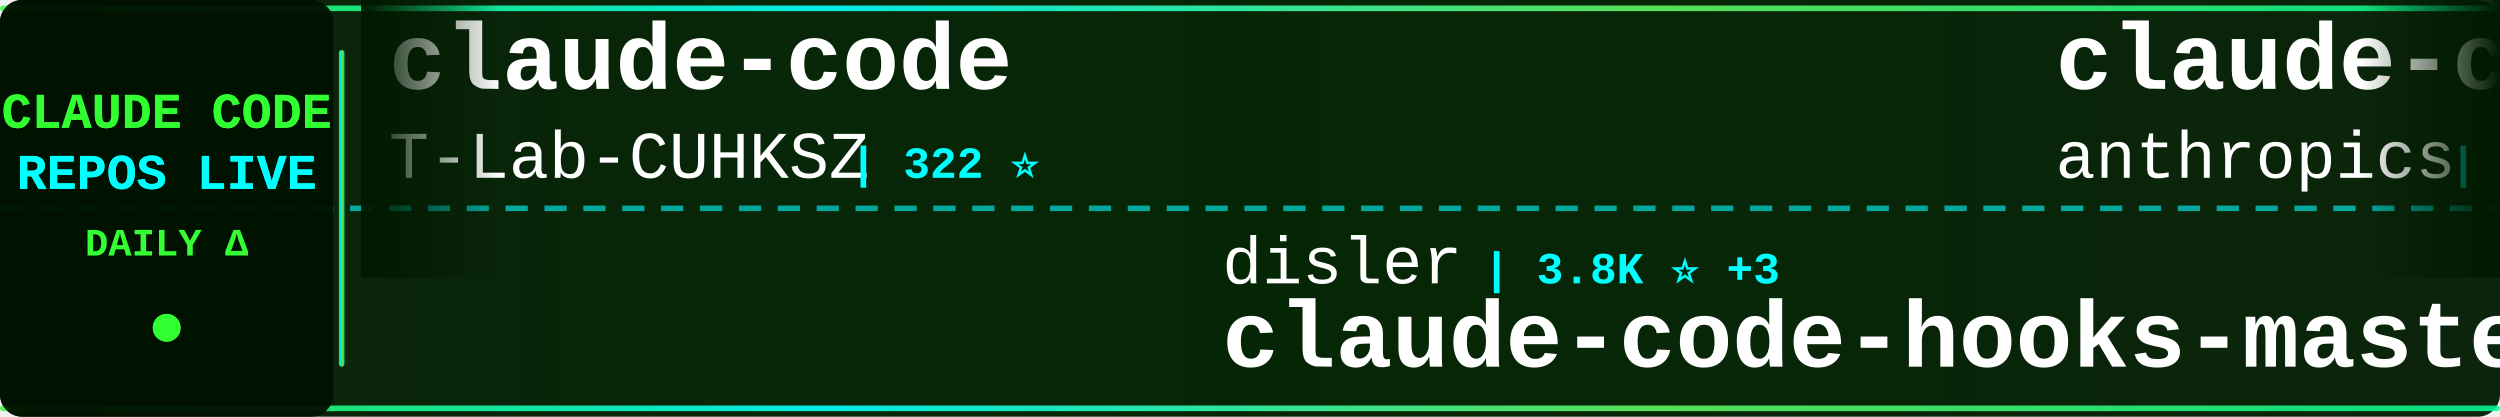
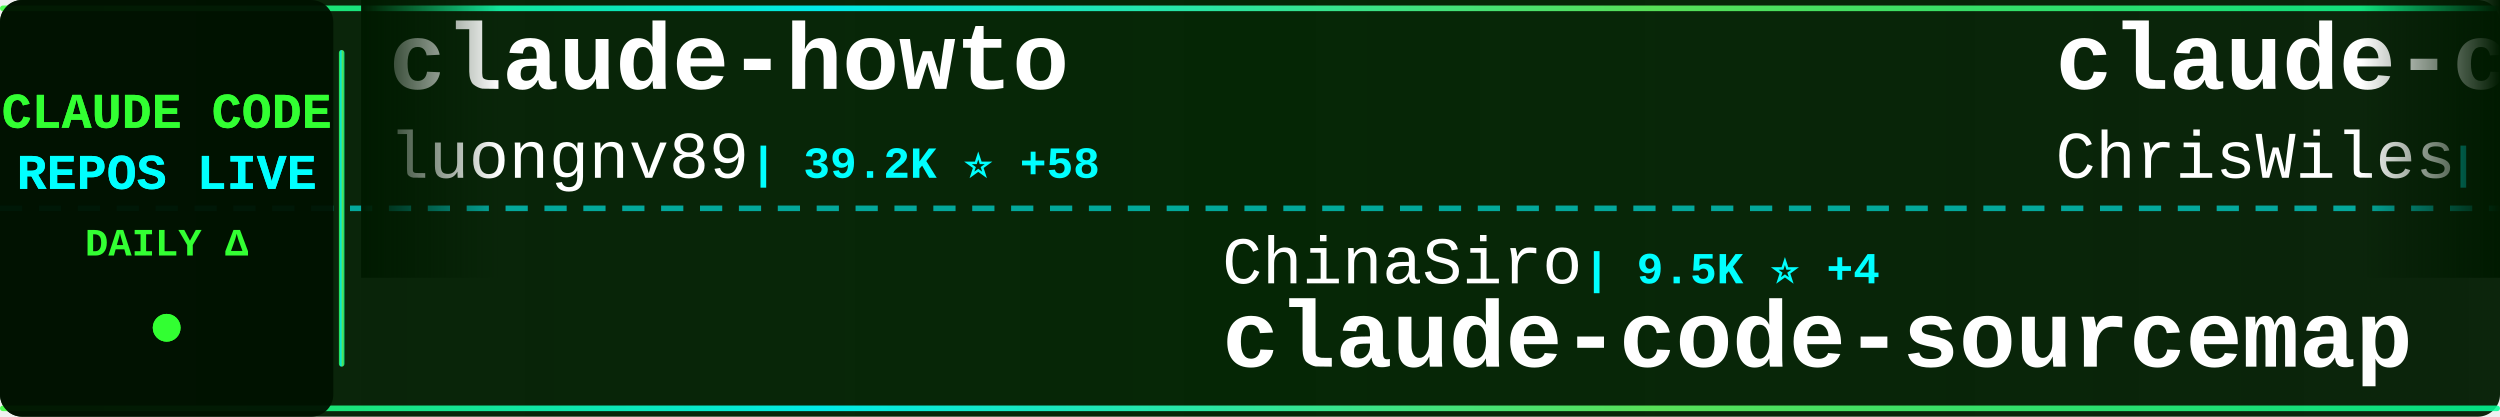
<svg xmlns="http://www.w3.org/2000/svg" width="900" height="150">
  <defs>
    <linearGradient id="tickerBg" x1="0%" y1="0%" x2="100%" y2="0%">
      <stop offset="0%" style="stop-color:#001a00;stop-opacity:0.95" />
      <stop offset="50%" style="stop-color:#002200;stop-opacity:0.98" />
      <stop offset="100%" style="stop-color:#001a00;stop-opacity:0.95" />
    </linearGradient>
    <linearGradient id="borderGrad" x1="0%" y1="0%" x2="100%" y2="0%">
      <stop offset="0%" style="stop-color:#33ff33;stop-opacity:0.85">
        <animate attributeName="stop-opacity" values="0.85;1;0.85" dur="2s" repeatCount="indefinite" />
      </stop>
      <stop offset="33%" style="stop-color:#00ffff;stop-opacity:0.9">
        <animate attributeName="stop-opacity" values="0.9;1;0.9" dur="2.2s" repeatCount="indefinite" />
      </stop>
      <stop offset="66%" style="stop-color:#66ff66;stop-opacity:0.85">
        <animate attributeName="stop-opacity" values="0.85;1;0.85" dur="1.8s" repeatCount="indefinite" />
      </stop>
      <stop offset="100%" style="stop-color:#00ff99;stop-opacity:0.85">
        <animate attributeName="stop-opacity" values="0.85;1;0.85" dur="2s" repeatCount="indefinite" />
      </stop>
    </linearGradient>
    <filter id="textGlow">
      <feGaussianBlur stdDeviation="0.1" result="coloredBlur" />
      <feMerge>
        <feMergeNode in="coloredBlur" />
        <feMergeNode in="SourceGraphic" />
      </feMerge>
    </filter>
    <filter id="metricGlow">
      <feGaussianBlur stdDeviation="0.2" result="coloredBlur" />
      <feMerge>
        <feMergeNode in="coloredBlur" />
        <feMergeNode in="SourceGraphic" />
      </feMerge>
    </filter>
    <linearGradient id="leftFade" x1="0%" y1="0%" x2="100%" y2="0%">
      <stop offset="0%" style="stop-color:#001a00;stop-opacity:1" />
      <stop offset="100%" style="stop-color:#001a00;stop-opacity:0" />
    </linearGradient>
    <linearGradient id="rightFade" x1="0%" y1="0%" x2="100%" y2="0%">
      <stop offset="0%" style="stop-color:#001a00;stop-opacity:0" />
      <stop offset="100%" style="stop-color:#001a00;stop-opacity:1" />
    </linearGradient>
  </defs>
  <rect width="900" height="150" fill="url(#tickerBg)" rx="8" />
  <rect x="0" y="2" width="900" height="2" fill="url(#borderGrad)" rx="1" />
  <rect x="0" y="146" width="900" height="2" fill="url(#borderGrad)" rx="1" />
  <line x1="0" y1="75" x2="900" y2="75" stroke="#00ffff" stroke-width="2" stroke-dasharray="8 6" opacity="0.6" />
  <rect x="0" y="0" width="120" height="150" fill="#001100" opacity="0.95" rx="8" />
  <text x="60" y="46" font-family="'Courier New', monospace" font-size="18" font-weight="bold" fill="#33ff33" text-anchor="middle" filter="url(#textGlow)">
    CLAUDE CODE
  </text>
  <text x="60" y="68" font-family="'Courier New', monospace" font-size="18" font-weight="bold" fill="#00ffff" text-anchor="middle" filter="url(#textGlow)">
    REPOS LIVE
  </text>
  <text x="60" y="92" font-family="'Courier New', monospace" font-size="14" font-weight="bold" fill="#33ff33" text-anchor="middle">
    DAILY Δ
  </text>
  <circle cx="60" cy="118" r="5" fill="#33ff33" filter="url(#metricGlow)">
    <animate attributeName="r" values="4;6;4" dur="1.5s" repeatCount="indefinite" />
    <animate attributeName="opacity" values="0.6;1;0.6" dur="1.5s" repeatCount="indefinite" />
  </circle>
  <rect x="122" y="18" width="2" height="114" fill="url(#borderGrad)" rx="1" />
  <clipPath id="tickerClip">
    <rect x="130" y="0" width="770" height="150" />
  </clipPath>
  <g clip-path="url(#tickerClip)">
    <g id="tickerItems">
      <animateTransform attributeName="transform" attributeType="XML" type="translate" from="0 0" to="-3000 0" dur="54s" repeatCount="indefinite" />
      <g transform="translate(0, 0)">
-         <text x="140" y="32" font-family="'Courier New', monospace" font-size="34" font-weight="bold" fill="#ffffff">claude-code</text>
-         <text x="140" y="64" font-family="'Courier New', monospace" font-size="24" font-weight="normal" fill="#ffffff" opacity="1.0">T-Lab-CUHKSZ</text>
-         <text x="306" y="64" font-family="'Courier New', monospace" font-size="16" font-weight="bold" fill="#00ffff"> | 322 ⭐</text>
+         <text x="140" y="32" font-family="'Courier New', monospace" font-size="34" font-weight="bold" fill="#ffffff">claude-howto</text>
+         <text x="140" y="64" font-family="'Courier New', monospace" font-size="24" font-weight="normal" fill="#ffffff" opacity="1.0">luongnv89</text>
+         <text x="270" y="64" font-family="'Courier New', monospace" font-size="16" font-weight="bold" fill="#00ffff"> | 39.2K ⭐ +58</text>
      </g>
      <g transform="translate(300, 0)">
-         <text x="140" y="102" font-family="'Courier New', monospace" font-size="24" font-weight="normal" fill="#ffffff" opacity="1.0">disler</text>
-         <text x="234" y="102" font-family="'Courier New', monospace" font-size="16" font-weight="bold" fill="#00ffff"> | 3.8K ⭐ +3</text>
-         <text x="140" y="132" font-family="'Courier New', monospace" font-size="34" font-weight="bold" fill="#ffffff">claude-code-hooks-master...</text>
+         <text x="140" y="102" font-family="'Courier New', monospace" font-size="24" font-weight="normal" fill="#ffffff" opacity="1.0">ChinaSiro</text>
+         <text x="270" y="102" font-family="'Courier New', monospace" font-size="16" font-weight="bold" fill="#00ffff"> | 9.5K ⭐ +4</text>
+         <text x="140" y="132" font-family="'Courier New', monospace" font-size="34" font-weight="bold" fill="#ffffff">claude-code-sourcemap</text>
      </g>
      <g transform="translate(600, 0)">
-         <text x="140" y="32" font-family="'Courier New', monospace" font-size="34" font-weight="bold" fill="#ffffff">claude-code-action</text>
-         <text x="140" y="64" font-family="'Courier New', monospace" font-size="24" font-weight="normal" fill="#ffffff" opacity="1.0">anthropics</text>
-         <text x="282" y="64" font-family="'Courier New', monospace" font-size="16" font-weight="bold" fill="#00ffff"> | 8.2K ⭐ +17</text>
+         <text x="140" y="32" font-family="'Courier New', monospace" font-size="34" font-weight="bold" fill="#ffffff">claude-code-showcase</text>
+         <text x="140" y="64" font-family="'Courier New', monospace" font-size="24" font-weight="normal" fill="#ffffff" opacity="1.0">ChrisWiles</text>
+         <text x="282" y="64" font-family="'Courier New', monospace" font-size="16" font-weight="bold" fill="#00ffff"> | 6.0K ⭐</text>
      </g>
      <g transform="translate(900, 0)">
-         <text x="140" y="102" font-family="'Courier New', monospace" font-size="24" font-weight="normal" fill="#ffffff" opacity="1.0">wanshuiyin</text>
-         <text x="282" y="102" font-family="'Courier New', monospace" font-size="16" font-weight="bold" fill="#00ffff"> | 13.0K ⭐ +21</text>
-         <text x="140" y="132" font-family="'Courier New', monospace" font-size="34" font-weight="bold" fill="#ffffff">Auto-claude-code-researc...</text>
+         <text x="140" y="102" font-family="'Courier New', monospace" font-size="24" font-weight="normal" fill="#ffffff" opacity="1.0">oboard</text>
+         <text x="234" y="102" font-family="'Courier New', monospace" font-size="16" font-weight="bold" fill="#00ffff"> | 3.2K ⭐ +2</text>
+         <text x="140" y="132" font-family="'Courier New', monospace" font-size="34" font-weight="bold" fill="#ffffff">claude-code-rev</text>
      </g>
      <g transform="translate(1200, 0)">
-         <text x="140" y="32" font-family="'Courier New', monospace" font-size="34" font-weight="bold" fill="#ffffff">claude-code-telegram</text>
-         <text x="140" y="64" font-family="'Courier New', monospace" font-size="24" font-weight="normal" fill="#ffffff" opacity="1.0">RichardAtCT</text>
-         <text x="294" y="64" font-family="'Courier New', monospace" font-size="16" font-weight="bold" fill="#00ffff"> | 2.7K ⭐</text>
+         <text x="140" y="32" font-family="'Courier New', monospace" font-size="34" font-weight="bold" fill="#ffffff">claude-code-templates</text>
+         <text x="140" y="64" font-family="'Courier New', monospace" font-size="24" font-weight="normal" fill="#ffffff" opacity="1.0">davila7</text>
+         <text x="246" y="64" font-family="'Courier New', monospace" font-size="16" font-weight="bold" fill="#00ffff"> | 28.4K ⭐ +11</text>
      </g>
      <g transform="translate(1500, 0)">
-         <text x="140" y="102" font-family="'Courier New', monospace" font-size="24" font-weight="normal" fill="#ffffff" opacity="1.0">edmund-io</text>
-         <text x="270" y="102" font-family="'Courier New', monospace" font-size="16" font-weight="bold" fill="#00ffff"> | 1.5K ⭐ +1</text>
-         <text x="140" y="132" font-family="'Courier New', monospace" font-size="34" font-weight="bold" fill="#ffffff">edmunds-claude-code</text>
+         <text x="140" y="102" font-family="'Courier New', monospace" font-size="24" font-weight="normal" fill="#ffffff" opacity="1.0">lorryjovens-hub</text>
+         <text x="342" y="102" font-family="'Courier New', monospace" font-size="16" font-weight="bold" fill="#00ffff"> | 1.7K ⭐ +1</text>
+         <text x="140" y="132" font-family="'Courier New', monospace" font-size="34" font-weight="bold" fill="#ffffff">claude-code-rust</text>
      </g>
      <g transform="translate(1800, 0)">
-         <text x="140" y="32" font-family="'Courier New', monospace" font-size="34" font-weight="bold" fill="#ffffff">how-claude-code-works</text>
-         <text x="140" y="64" font-family="'Courier New', monospace" font-size="24" font-weight="normal" fill="#ffffff" opacity="1.0">Windy3f3f3f3f</text>
-         <text x="318" y="64" font-family="'Courier New', monospace" font-size="16" font-weight="bold" fill="#00ffff"> | 3.0K ⭐ +12</text>
+         <text x="140" y="32" font-family="'Courier New', monospace" font-size="34" font-weight="bold" fill="#ffffff">ClaudeCodeAgents</text>
+         <text x="140" y="64" font-family="'Courier New', monospace" font-size="24" font-weight="normal" fill="#ffffff" opacity="1.0">darcyegb</text>
+         <text x="258" y="64" font-family="'Courier New', monospace" font-size="16" font-weight="bold" fill="#00ffff"> | 742 ⭐</text>
      </g>
      <g transform="translate(2100, 0)">
-         <text x="140" y="102" font-family="'Courier New', monospace" font-size="24" font-weight="normal" fill="#ffffff" opacity="1.0">shareAI-lab</text>
-         <text x="294" y="102" font-family="'Courier New', monospace" font-size="16" font-weight="bold" fill="#00ffff"> | 69.8K ⭐ +84</text>
-         <text x="140" y="132" font-family="'Courier New', monospace" font-size="34" font-weight="bold" fill="#ffffff">learn-claude-code</text>
+         <text x="140" y="102" font-family="'Courier New', monospace" font-size="24" font-weight="normal" fill="#ffffff" opacity="1.0">shanraisshan</text>
+         <text x="306" y="102" font-family="'Courier New', monospace" font-size="16" font-weight="bold" fill="#00ffff"> | 62.0K ⭐ +58</text>
+         <text x="140" y="132" font-family="'Courier New', monospace" font-size="34" font-weight="bold" fill="#ffffff">claude-code-best-practic...</text>
      </g>
      <g transform="translate(2400, 0)">
-         <text x="140" y="32" font-family="'Courier New', monospace" font-size="34" font-weight="bold" fill="#ffffff">oh-my-claudecode</text>
-         <text x="140" y="64" font-family="'Courier New', monospace" font-size="24" font-weight="normal" fill="#ffffff" opacity="1.0">Yeachan-Heo</text>
-         <text x="294" y="64" font-family="'Courier New', monospace" font-size="16" font-weight="bold" fill="#00ffff"> | 37.4K ⭐ +36</text>
+         <text x="140" y="32" font-family="'Courier New', monospace" font-size="34" font-weight="bold" fill="#ffffff">awesome-claude-code-suba...</text>
+         <text x="140" y="64" font-family="'Courier New', monospace" font-size="24" font-weight="normal" fill="#ffffff" opacity="1.0">VoltAgent</text>
+         <text x="270" y="64" font-family="'Courier New', monospace" font-size="16" font-weight="bold" fill="#00ffff"> | 22.8K ⭐ +63</text>
      </g>
      <g transform="translate(2700, 0)">
-         <text x="140" y="102" font-family="'Courier New', monospace" font-size="24" font-weight="normal" fill="#ffffff" opacity="1.0">chauncygu</text>
-         <text x="270" y="102" font-family="'Courier New', monospace" font-size="16" font-weight="bold" fill="#00ffff"> | 2.7K ⭐ +2</text>
-         <text x="140" y="132" font-family="'Courier New', monospace" font-size="34" font-weight="bold" fill="#ffffff">collection-claude-code-s...</text>
+         <text x="140" y="102" font-family="'Courier New', monospace" font-size="24" font-weight="normal" fill="#ffffff" opacity="1.0">alirezarezvani</text>
+         <text x="330" y="102" font-family="'Courier New', monospace" font-size="16" font-weight="bold" fill="#00ffff"> | 20.1K ⭐ +238</text>
+         <text x="140" y="132" font-family="'Courier New', monospace" font-size="34" font-weight="bold" fill="#ffffff">claude-skills</text>
      </g>
      <g transform="translate(3000, 0)">
-         <text x="140" y="32" font-family="'Courier New', monospace" font-size="34" font-weight="bold" fill="#ffffff">claude-code</text>
-         <text x="140" y="64" font-family="'Courier New', monospace" font-size="24" font-weight="normal" fill="#ffffff" opacity="1.0">T-Lab-CUHKSZ</text>
-         <text x="306" y="64" font-family="'Courier New', monospace" font-size="16" font-weight="bold" fill="#00ffff"> | 322 ⭐</text>
+         <text x="140" y="32" font-family="'Courier New', monospace" font-size="34" font-weight="bold" fill="#ffffff">claude-howto</text>
+         <text x="140" y="64" font-family="'Courier New', monospace" font-size="24" font-weight="normal" fill="#ffffff" opacity="1.0">luongnv89</text>
+         <text x="270" y="64" font-family="'Courier New', monospace" font-size="16" font-weight="bold" fill="#00ffff"> | 39.2K ⭐ +58</text>
      </g>
      <g transform="translate(3300, 0)">
-         <text x="140" y="102" font-family="'Courier New', monospace" font-size="24" font-weight="normal" fill="#ffffff" opacity="1.0">disler</text>
-         <text x="234" y="102" font-family="'Courier New', monospace" font-size="16" font-weight="bold" fill="#00ffff"> | 3.8K ⭐ +3</text>
-         <text x="140" y="132" font-family="'Courier New', monospace" font-size="34" font-weight="bold" fill="#ffffff">claude-code-hooks-master...</text>
+         <text x="140" y="102" font-family="'Courier New', monospace" font-size="24" font-weight="normal" fill="#ffffff" opacity="1.0">ChinaSiro</text>
+         <text x="270" y="102" font-family="'Courier New', monospace" font-size="16" font-weight="bold" fill="#00ffff"> | 9.5K ⭐ +4</text>
+         <text x="140" y="132" font-family="'Courier New', monospace" font-size="34" font-weight="bold" fill="#ffffff">claude-code-sourcemap</text>
      </g>
      <g transform="translate(3600, 0)">
-         <text x="140" y="32" font-family="'Courier New', monospace" font-size="34" font-weight="bold" fill="#ffffff">claude-code-action</text>
-         <text x="140" y="64" font-family="'Courier New', monospace" font-size="24" font-weight="normal" fill="#ffffff" opacity="1.0">anthropics</text>
-         <text x="282" y="64" font-family="'Courier New', monospace" font-size="16" font-weight="bold" fill="#00ffff"> | 8.2K ⭐ +17</text>
+         <text x="140" y="32" font-family="'Courier New', monospace" font-size="34" font-weight="bold" fill="#ffffff">claude-code-showcase</text>
+         <text x="140" y="64" font-family="'Courier New', monospace" font-size="24" font-weight="normal" fill="#ffffff" opacity="1.0">ChrisWiles</text>
+         <text x="282" y="64" font-family="'Courier New', monospace" font-size="16" font-weight="bold" fill="#00ffff"> | 6.0K ⭐</text>
      </g>
      <g transform="translate(3900, 0)">
-         <text x="140" y="102" font-family="'Courier New', monospace" font-size="24" font-weight="normal" fill="#ffffff" opacity="1.0">wanshuiyin</text>
-         <text x="282" y="102" font-family="'Courier New', monospace" font-size="16" font-weight="bold" fill="#00ffff"> | 13.0K ⭐ +21</text>
-         <text x="140" y="132" font-family="'Courier New', monospace" font-size="34" font-weight="bold" fill="#ffffff">Auto-claude-code-researc...</text>
+         <text x="140" y="102" font-family="'Courier New', monospace" font-size="24" font-weight="normal" fill="#ffffff" opacity="1.0">oboard</text>
+         <text x="234" y="102" font-family="'Courier New', monospace" font-size="16" font-weight="bold" fill="#00ffff"> | 3.2K ⭐ +2</text>
+         <text x="140" y="132" font-family="'Courier New', monospace" font-size="34" font-weight="bold" fill="#ffffff">claude-code-rev</text>
      </g>
    </g>
  </g>
  <rect x="130" y="0" width="50" height="100" fill="url(#leftFade)" />
  <rect x="850" y="0" width="50" height="100" fill="url(#rightFade)" />
</svg>
